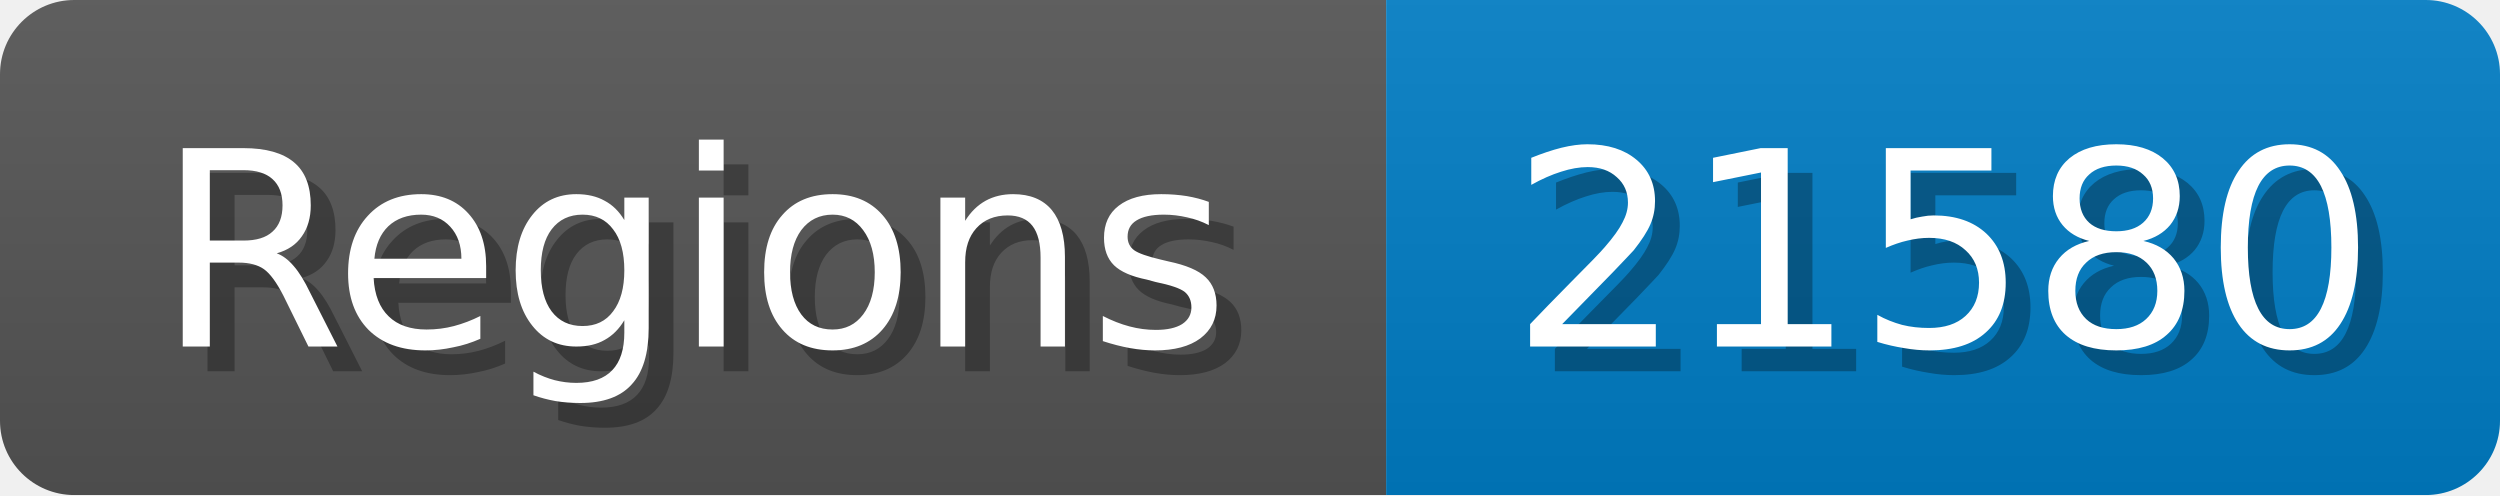
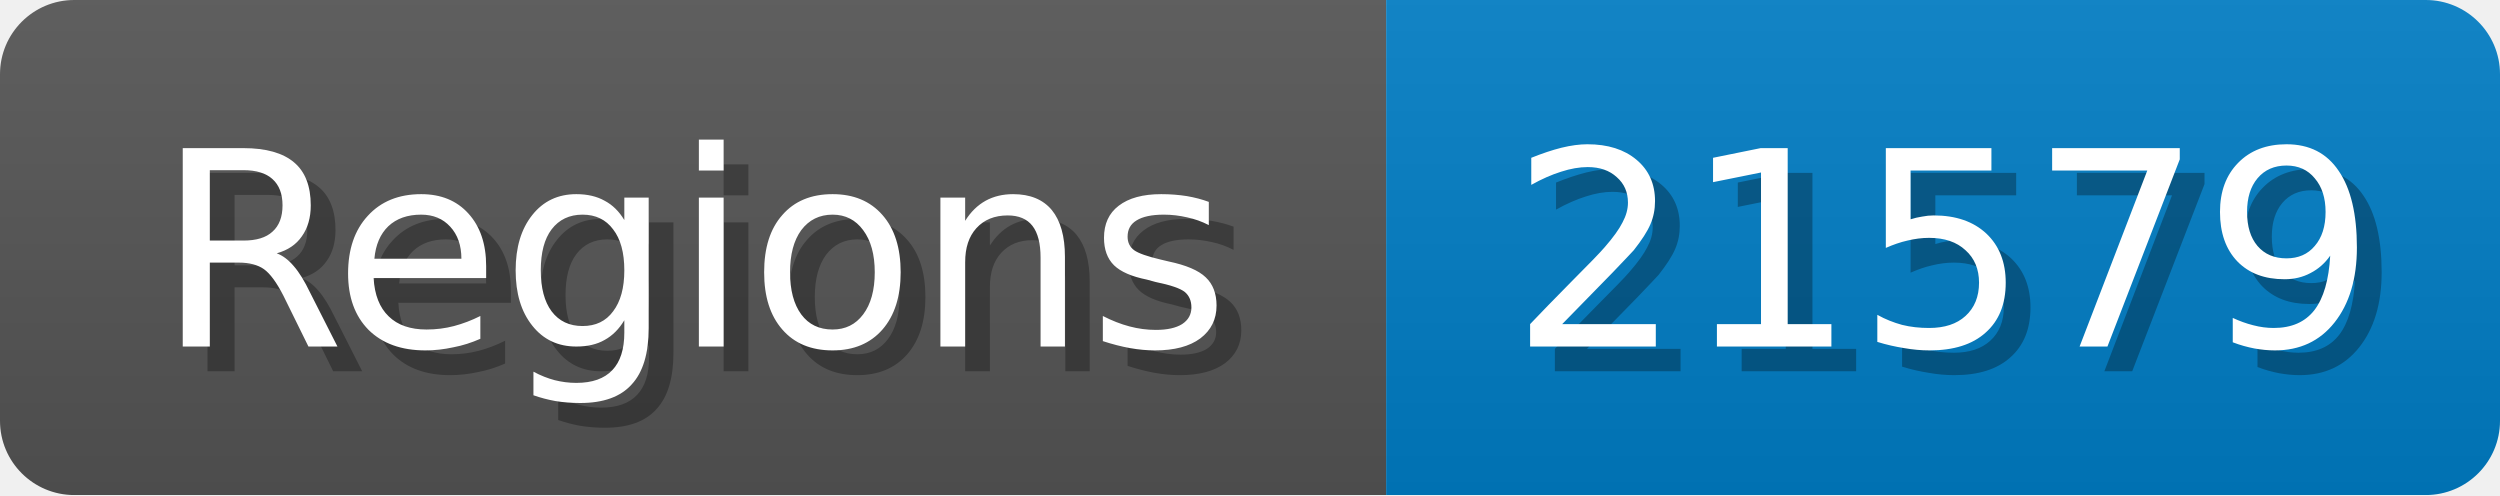
<svg xmlns="http://www.w3.org/2000/svg" width="101" height="20">
  <linearGradient id="b" x2="0" y2="100%">
    <stop offset="0" stop-color="#bbb" stop-opacity=".1" />
    <stop offset="1" stop-opacity=".1" />
  </linearGradient>
  <mask id="anybadge_1">
    <rect width="101" height="20" rx="3" fill="#fff" />
  </mask>
  <g mask="url(#anybadge_1)">
    <path fill="#555" d="M0 0h56v20H0z" />
    <path fill="#007ec6" d="M56 0h45v20H56z" />
    <path fill="url(#b)" d="M0 0h101v20H0z" />
  </g>
  <g fill="#fff" text-anchor="middle" font-family="DejaVu Sans,Verdana,Geneva,sans-serif" font-size="11">
    <text x="29.0" y="15" fill="#010101" fill-opacity=".3">Regions</text>
    <text x="28.0" y="14">Regions</text>
  </g>
  <g fill="#fff" text-anchor="middle" font-family="DejaVu Sans,Verdana,Geneva,sans-serif" font-size="11">
-     <text x="79.5" y="15" fill="#010101" fill-opacity=".3">21580</text>
-     <text x="78.5" y="14">21580</text>
+     <text x="79.5" y="15" fill="#010101" fill-opacity=".3">21579</text>
+     <text x="78.5" y="14">21579</text>
  </g>
</svg>
